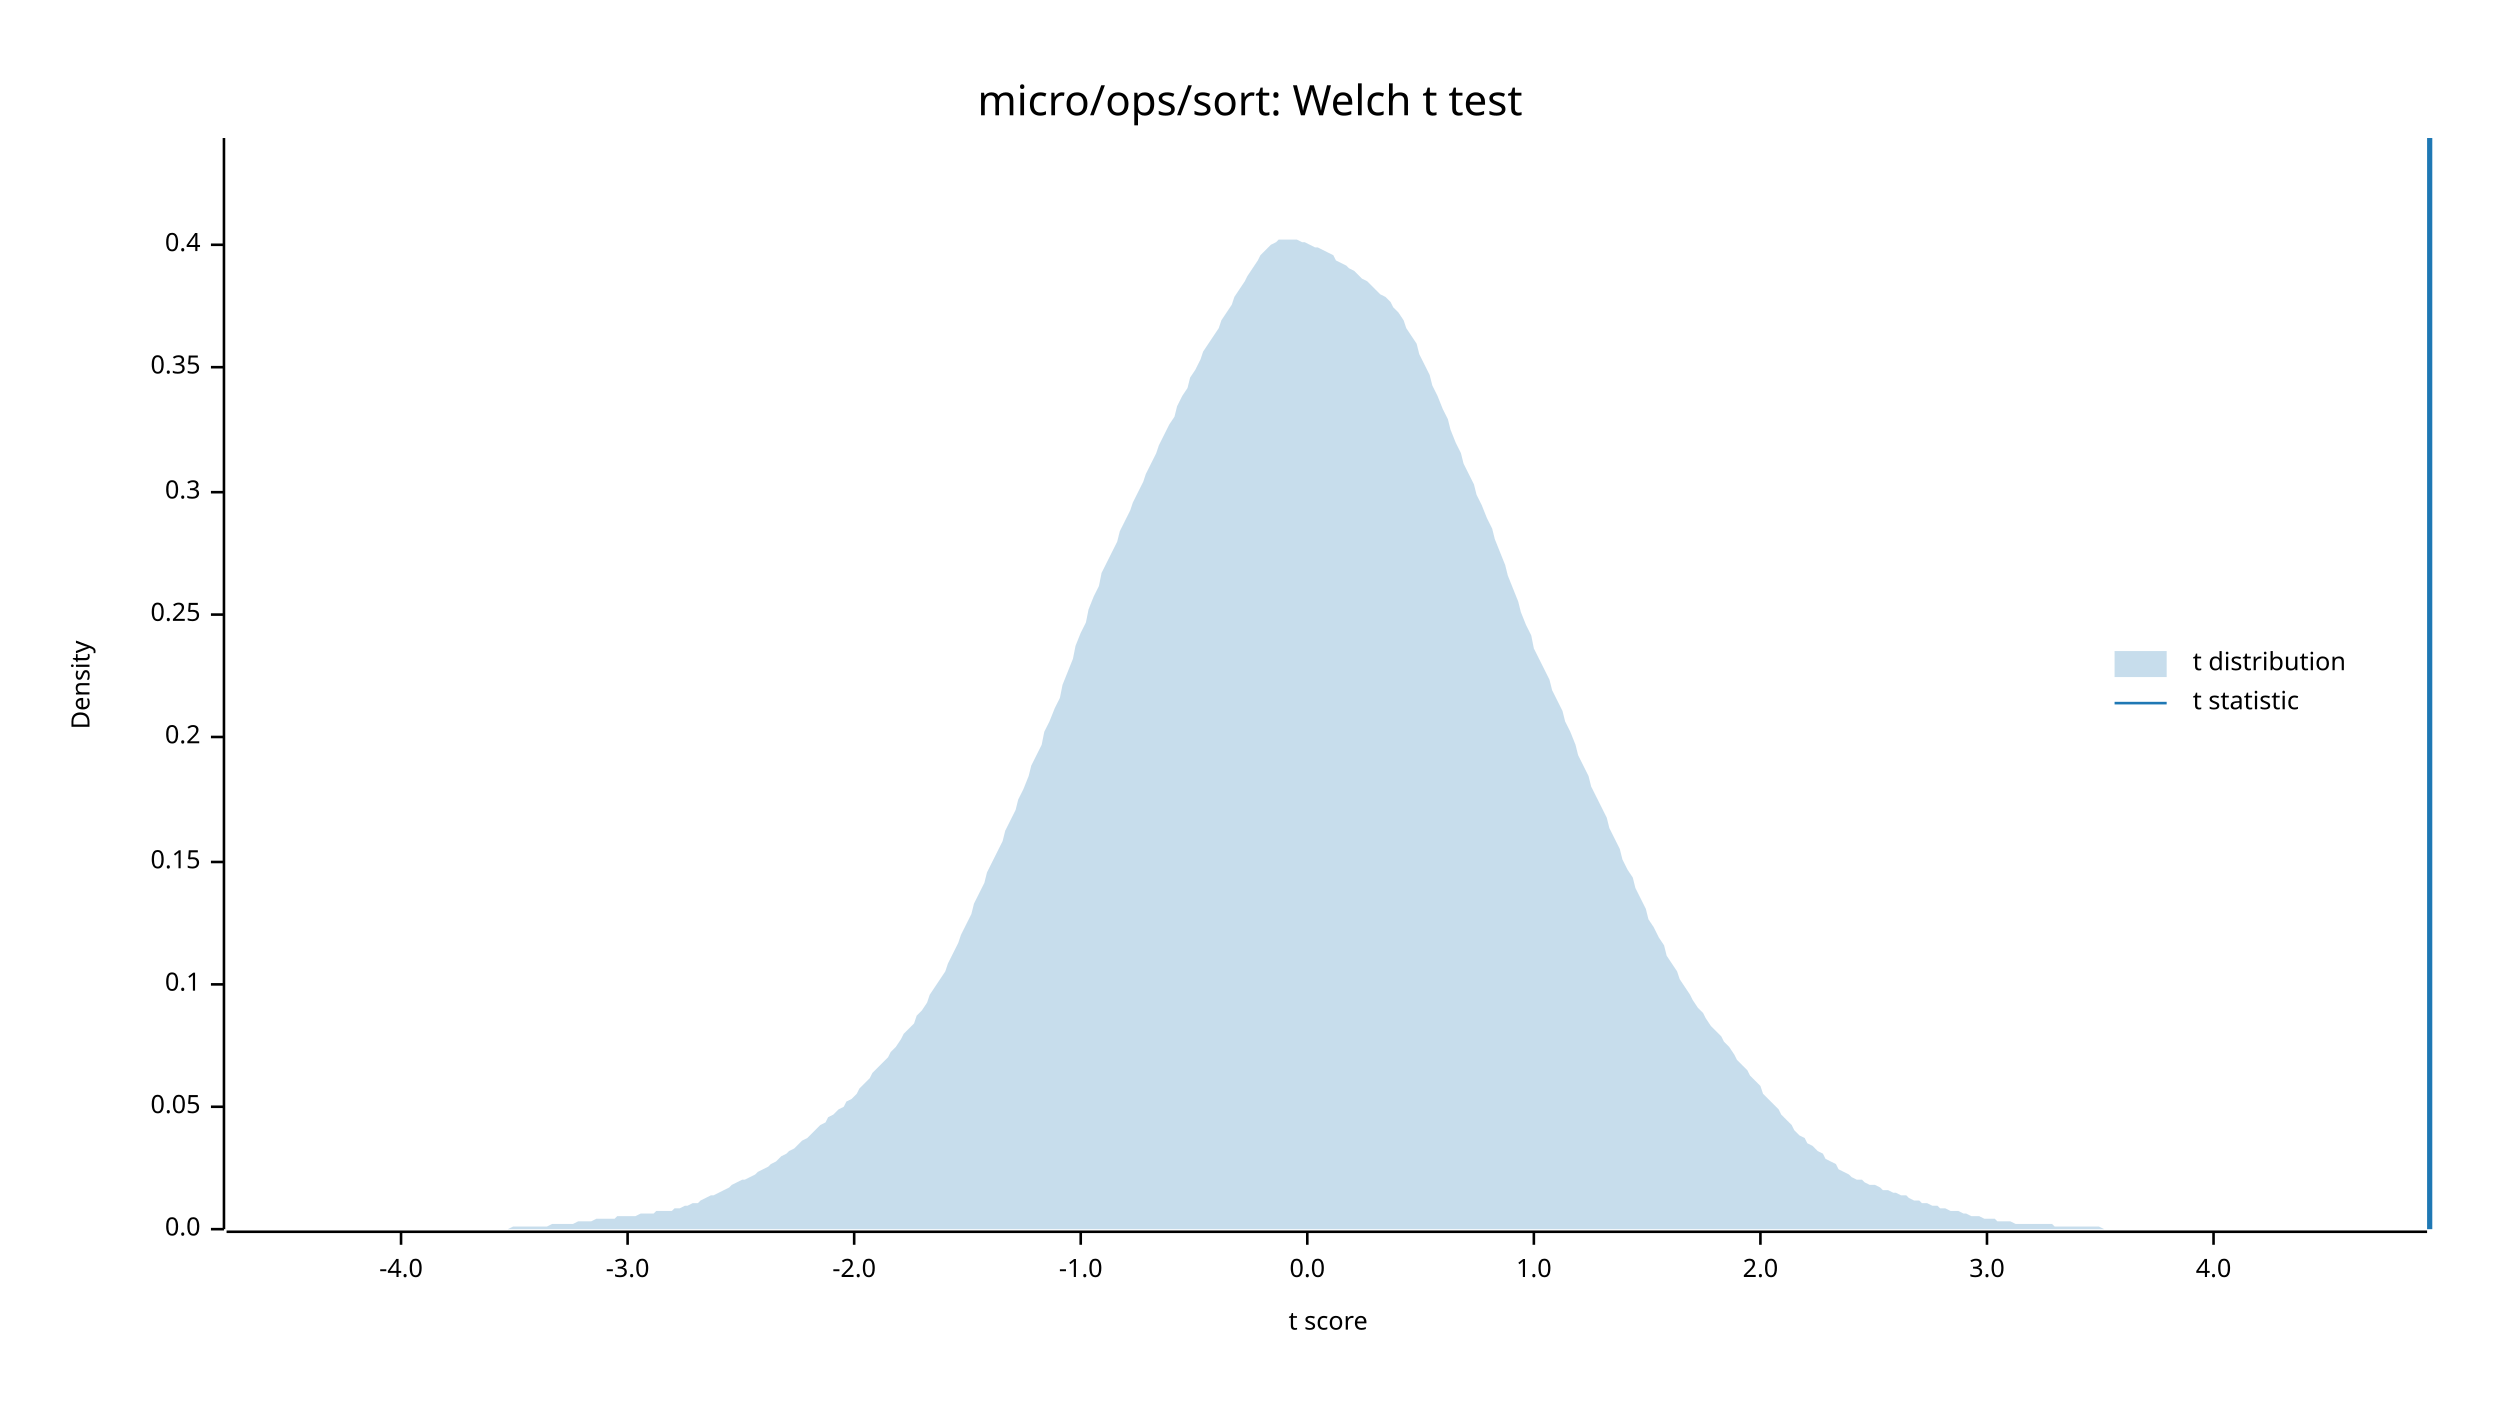
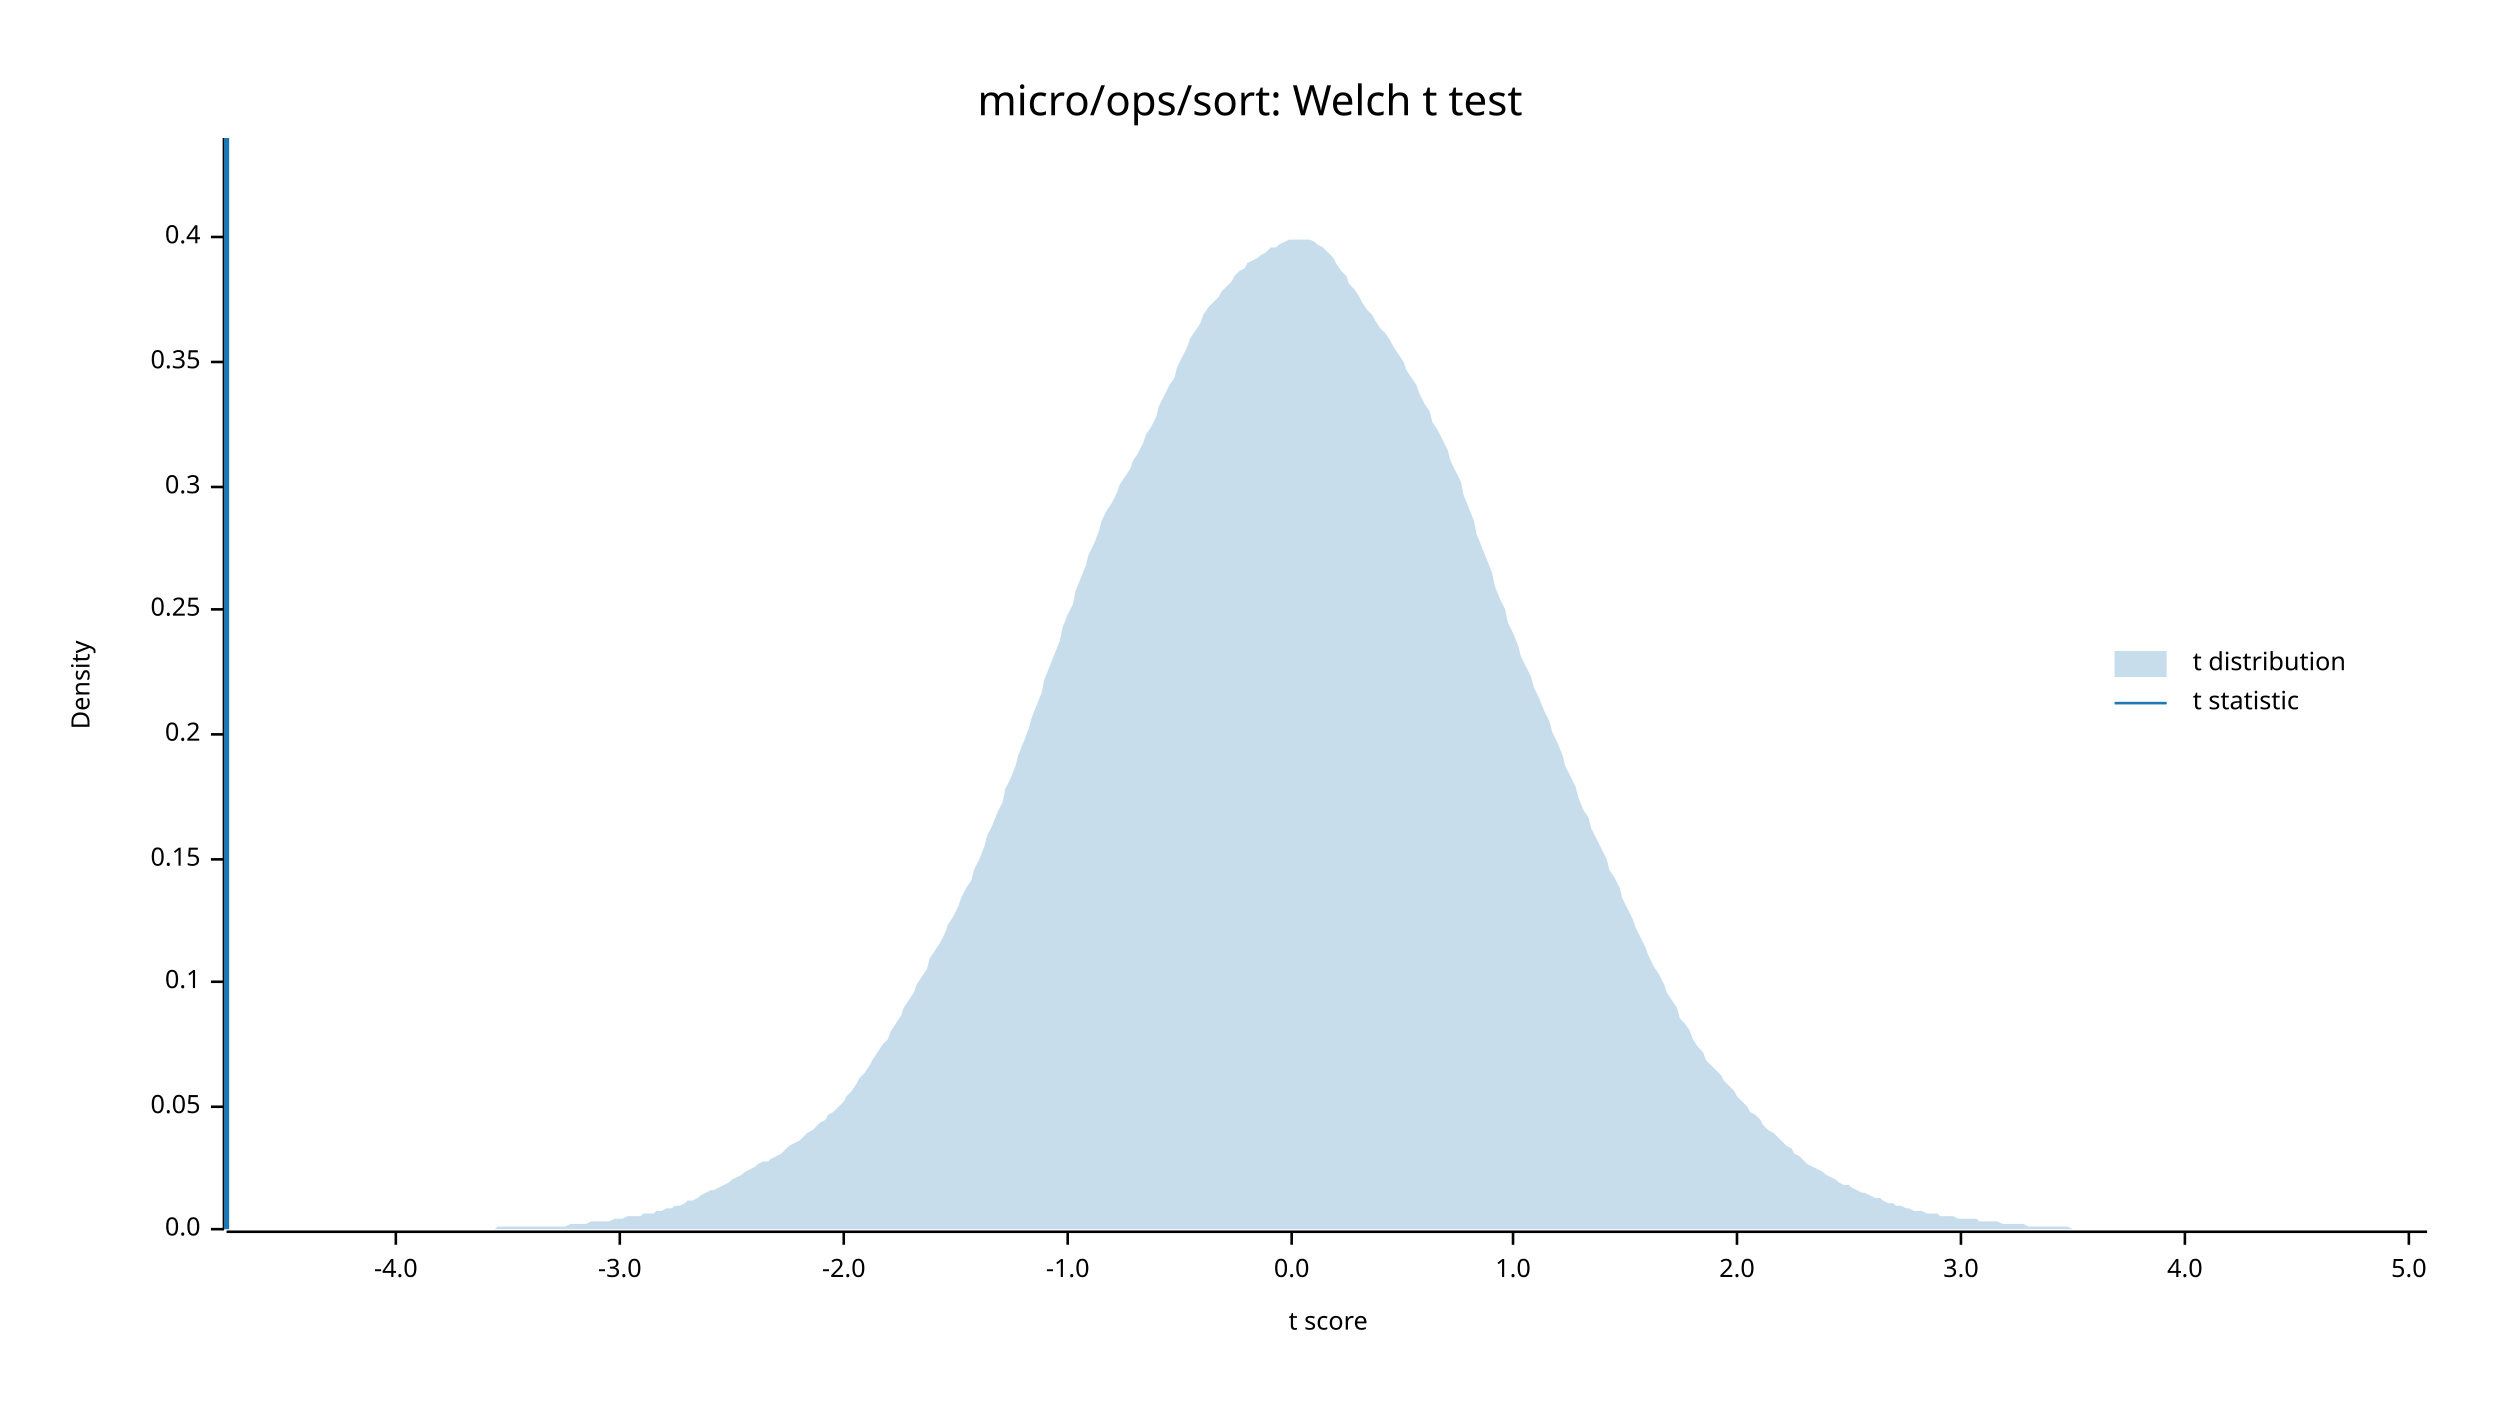
<svg xmlns="http://www.w3.org/2000/svg" width="960" height="540" viewBox="0 0 960 540">
  <text x="480" y="32" dy="0.76em" text-anchor="middle" font-family="sans-serif" font-size="16.129" opacity="1" fill="#000000">
micro/ops/sort: Welch t test
</text>
  <text x="27" y="263" dy="0.76em" text-anchor="middle" font-family="sans-serif" font-size="9.677" opacity="1" fill="#000000" transform="rotate(270, 27, 263)">
Density
</text>
  <text x="510" y="513" dy="-0.5ex" text-anchor="middle" font-family="sans-serif" font-size="9.677" opacity="1" fill="#000000">
t score
</text>
  <polyline fill="none" opacity="1" stroke="#000000" stroke-width="1" points="86,53 86,472 " />
  <text x="77" y="472" dy="0.5ex" text-anchor="end" font-family="sans-serif" font-size="9.677" opacity="1" fill="#000000">
0.0
</text>
  <polyline fill="none" opacity="1" stroke="#000000" stroke-width="1" points="81,472 86,472 " />
  <text x="77" y="425" dy="0.5ex" text-anchor="end" font-family="sans-serif" font-size="9.677" opacity="1" fill="#000000">
0.05
</text>
  <polyline fill="none" opacity="1" stroke="#000000" stroke-width="1" points="81,425 86,425 " />
-   <text x="77" y="378" dy="0.5ex" text-anchor="end" font-family="sans-serif" font-size="9.677" opacity="1" fill="#000000">
+   <text x="77" y="377" dy="0.5ex" text-anchor="end" font-family="sans-serif" font-size="9.677" opacity="1" fill="#000000">
0.1
</text>
-   <polyline fill="none" opacity="1" stroke="#000000" stroke-width="1" points="81,378 86,378 " />
-   <text x="77" y="331" dy="0.5ex" text-anchor="end" font-family="sans-serif" font-size="9.677" opacity="1" fill="#000000">
+   <polyline fill="none" opacity="1" stroke="#000000" stroke-width="1" points="81,377 86,377 " />
+   <text x="77" y="330" dy="0.5ex" text-anchor="end" font-family="sans-serif" font-size="9.677" opacity="1" fill="#000000">
0.15
</text>
-   <polyline fill="none" opacity="1" stroke="#000000" stroke-width="1" points="81,331 86,331 " />
-   <text x="77" y="283" dy="0.5ex" text-anchor="end" font-family="sans-serif" font-size="9.677" opacity="1" fill="#000000">
+   <polyline fill="none" opacity="1" stroke="#000000" stroke-width="1" points="81,330 86,330 " />
+   <text x="77" y="282" dy="0.5ex" text-anchor="end" font-family="sans-serif" font-size="9.677" opacity="1" fill="#000000">
0.2
</text>
-   <polyline fill="none" opacity="1" stroke="#000000" stroke-width="1" points="81,283 86,283 " />
-   <text x="77" y="236" dy="0.5ex" text-anchor="end" font-family="sans-serif" font-size="9.677" opacity="1" fill="#000000">
+   <polyline fill="none" opacity="1" stroke="#000000" stroke-width="1" points="81,282 86,282 " />
+   <text x="77" y="234" dy="0.5ex" text-anchor="end" font-family="sans-serif" font-size="9.677" opacity="1" fill="#000000">
0.25
</text>
-   <polyline fill="none" opacity="1" stroke="#000000" stroke-width="1" points="81,236 86,236 " />
-   <text x="77" y="189" dy="0.5ex" text-anchor="end" font-family="sans-serif" font-size="9.677" opacity="1" fill="#000000">
+   <polyline fill="none" opacity="1" stroke="#000000" stroke-width="1" points="81,234 86,234 " />
+   <text x="77" y="187" dy="0.5ex" text-anchor="end" font-family="sans-serif" font-size="9.677" opacity="1" fill="#000000">
0.3
</text>
-   <polyline fill="none" opacity="1" stroke="#000000" stroke-width="1" points="81,189 86,189 " />
-   <text x="77" y="141" dy="0.5ex" text-anchor="end" font-family="sans-serif" font-size="9.677" opacity="1" fill="#000000">
+   <polyline fill="none" opacity="1" stroke="#000000" stroke-width="1" points="81,187 86,187 " />
+   <text x="77" y="139" dy="0.5ex" text-anchor="end" font-family="sans-serif" font-size="9.677" opacity="1" fill="#000000">
0.35
</text>
-   <polyline fill="none" opacity="1" stroke="#000000" stroke-width="1" points="81,141 86,141 " />
-   <text x="77" y="94" dy="0.5ex" text-anchor="end" font-family="sans-serif" font-size="9.677" opacity="1" fill="#000000">
+   <polyline fill="none" opacity="1" stroke="#000000" stroke-width="1" points="81,139 86,139 " />
+   <text x="77" y="91" dy="0.5ex" text-anchor="end" font-family="sans-serif" font-size="9.677" opacity="1" fill="#000000">
0.4
</text>
-   <polyline fill="none" opacity="1" stroke="#000000" stroke-width="1" points="81,94 86,94 " />
+   <polyline fill="none" opacity="1" stroke="#000000" stroke-width="1" points="81,91 86,91 " />
  <polyline fill="none" opacity="1" stroke="#000000" stroke-width="1" points="87,473 932,473 " />
-   <text x="154" y="483" dy="0.76em" text-anchor="middle" font-family="sans-serif" font-size="9.677" opacity="1" fill="#000000">
+   <text x="152" y="483" dy="0.76em" text-anchor="middle" font-family="sans-serif" font-size="9.677" opacity="1" fill="#000000">
-4.0
</text>
-   <polyline fill="none" opacity="1" stroke="#000000" stroke-width="1" points="154,473 154,478 " />
-   <text x="241" y="483" dy="0.76em" text-anchor="middle" font-family="sans-serif" font-size="9.677" opacity="1" fill="#000000">
+   <polyline fill="none" opacity="1" stroke="#000000" stroke-width="1" points="152,473 152,478 " />
+   <text x="238" y="483" dy="0.76em" text-anchor="middle" font-family="sans-serif" font-size="9.677" opacity="1" fill="#000000">
-3.0
</text>
-   <polyline fill="none" opacity="1" stroke="#000000" stroke-width="1" points="241,473 241,478 " />
-   <text x="328" y="483" dy="0.76em" text-anchor="middle" font-family="sans-serif" font-size="9.677" opacity="1" fill="#000000">
+   <polyline fill="none" opacity="1" stroke="#000000" stroke-width="1" points="238,473 238,478 " />
+   <text x="324" y="483" dy="0.76em" text-anchor="middle" font-family="sans-serif" font-size="9.677" opacity="1" fill="#000000">
-2.0
</text>
-   <polyline fill="none" opacity="1" stroke="#000000" stroke-width="1" points="328,473 328,478 " />
-   <text x="415" y="483" dy="0.76em" text-anchor="middle" font-family="sans-serif" font-size="9.677" opacity="1" fill="#000000">
+   <polyline fill="none" opacity="1" stroke="#000000" stroke-width="1" points="324,473 324,478 " />
+   <text x="410" y="483" dy="0.76em" text-anchor="middle" font-family="sans-serif" font-size="9.677" opacity="1" fill="#000000">
-1.0
</text>
-   <polyline fill="none" opacity="1" stroke="#000000" stroke-width="1" points="415,473 415,478 " />
-   <text x="502" y="483" dy="0.76em" text-anchor="middle" font-family="sans-serif" font-size="9.677" opacity="1" fill="#000000">
+   <polyline fill="none" opacity="1" stroke="#000000" stroke-width="1" points="410,473 410,478 " />
+   <text x="496" y="483" dy="0.76em" text-anchor="middle" font-family="sans-serif" font-size="9.677" opacity="1" fill="#000000">
0.0
</text>
-   <polyline fill="none" opacity="1" stroke="#000000" stroke-width="1" points="502,473 502,478 " />
-   <text x="589" y="483" dy="0.76em" text-anchor="middle" font-family="sans-serif" font-size="9.677" opacity="1" fill="#000000">
+   <polyline fill="none" opacity="1" stroke="#000000" stroke-width="1" points="496,473 496,478 " />
+   <text x="581" y="483" dy="0.76em" text-anchor="middle" font-family="sans-serif" font-size="9.677" opacity="1" fill="#000000">
1.0
</text>
-   <polyline fill="none" opacity="1" stroke="#000000" stroke-width="1" points="589,473 589,478 " />
-   <text x="676" y="483" dy="0.76em" text-anchor="middle" font-family="sans-serif" font-size="9.677" opacity="1" fill="#000000">
+   <polyline fill="none" opacity="1" stroke="#000000" stroke-width="1" points="581,473 581,478 " />
+   <text x="667" y="483" dy="0.76em" text-anchor="middle" font-family="sans-serif" font-size="9.677" opacity="1" fill="#000000">
2.0
</text>
-   <polyline fill="none" opacity="1" stroke="#000000" stroke-width="1" points="676,473 676,478 " />
-   <text x="763" y="483" dy="0.76em" text-anchor="middle" font-family="sans-serif" font-size="9.677" opacity="1" fill="#000000">
+   <polyline fill="none" opacity="1" stroke="#000000" stroke-width="1" points="667,473 667,478 " />
+   <text x="753" y="483" dy="0.76em" text-anchor="middle" font-family="sans-serif" font-size="9.677" opacity="1" fill="#000000">
3.0
</text>
-   <polyline fill="none" opacity="1" stroke="#000000" stroke-width="1" points="763,473 763,478 " />
-   <text x="850" y="483" dy="0.76em" text-anchor="middle" font-family="sans-serif" font-size="9.677" opacity="1" fill="#000000">
+   <polyline fill="none" opacity="1" stroke="#000000" stroke-width="1" points="753,473 753,478 " />
+   <text x="839" y="483" dy="0.76em" text-anchor="middle" font-family="sans-serif" font-size="9.677" opacity="1" fill="#000000">
4.0
</text>
-   <polyline fill="none" opacity="1" stroke="#000000" stroke-width="1" points="850,473 850,478 " />
-   <polygon opacity="0.25" fill="#1F78B4" points="87,472 88,472 90,472 92,472 93,472 95,472 97,472 98,472 100,472 102,472 103,472 105,472 107,472 109,472 110,472 112,472 114,472 115,472 117,472 119,472 120,472 122,472 124,472 125,472 127,472 129,472 131,472 132,472 134,472 136,472 137,472 139,472 141,472 142,472 144,472 146,472 147,472 149,472 151,472 153,472 154,472 156,472 158,472 159,472 161,472 163,472 164,472 166,472 168,472 169,472 171,472 173,472 175,472 176,472 178,472 180,472 181,472 183,472 185,472 186,472 188,472 190,472 191,472 193,472 195,472 197,471 198,471 200,471 202,471 203,471 205,471 207,471 208,471 210,471 212,470 214,470 215,470 217,470 219,470 220,470 222,469 224,469 225,469 227,469 229,468 230,468 232,468 234,468 236,468 237,467 239,467 241,467 242,467 244,467 246,466 247,466 249,466 251,466 252,465 254,465 256,465 258,465 259,464 261,464 263,463 264,463 266,462 268,462 269,461 271,460 273,459 274,459 276,458 278,457 280,456 281,455 283,454 285,453 286,453 288,452 290,451 291,450 293,449 295,448 296,447 298,446 300,444 302,443 303,442 305,441 307,439 308,438 310,437 312,435 313,434 315,432 317,431 318,429 320,428 322,426 324,425 325,423 327,422 329,420 330,418 332,416 334,414 335,412 337,410 339,408 341,406 342,404 344,402 346,399 347,397 349,395 351,393 352,390 354,388 356,385 357,382 359,379 361,376 363,373 364,370 366,366 368,362 369,359 371,355 373,351 374,347 376,343 378,339 379,335 381,331 383,327 385,323 386,319 388,315 390,311 391,307 393,303 395,298 396,294 398,290 400,286 401,281 403,277 405,272 407,268 408,263 410,258 412,253 413,248 415,243 417,239 418,234 420,229 422,225 423,220 425,216 427,212 429,208 430,204 432,200 434,196 435,193 437,189 439,185 440,182 442,178 444,174 445,171 447,167 449,163 451,160 452,156 454,152 456,149 457,145 459,142 461,138 462,135 464,132 466,129 468,126 469,123 471,120 473,117 474,114 476,111 478,108 479,106 481,103 483,100 484,98 486,96 488,94 490,93 491,92 493,92 495,92 496,92 498,92 500,93 501,93 503,94 505,95 506,95 508,96 510,97 512,98 513,100 515,101 517,102 518,103 520,104 522,106 523,107 525,108 527,110 528,111 530,113 532,114 534,116 535,118 537,120 539,123 540,126 542,129 544,132 545,136 547,140 549,144 550,148 552,152 554,157 556,161 557,165 559,170 561,174 562,178 564,182 566,186 567,190 569,194 571,199 573,203 574,207 576,212 578,217 579,221 581,226 583,231 584,235 586,240 588,244 589,249 591,253 593,257 595,261 596,265 598,269 600,273 601,277 603,281 605,286 606,290 608,294 610,298 611,302 613,306 615,310 617,314 618,318 620,322 622,326 623,330 625,334 627,337 628,341 630,345 632,349 633,353 635,356 637,360 639,363 640,367 642,370 644,373 645,376 647,379 649,382 650,384 652,387 654,389 655,391 657,394 659,396 661,398 662,400 664,402 666,405 667,407 669,409 671,411 672,413 674,415 676,417 677,420 679,422 681,424 683,426 684,428 686,430 688,432 689,434 691,436 693,437 694,439 696,440 698,442 700,443 701,445 703,446 705,447 706,449 708,450 710,451 711,452 713,453 715,453 716,454 718,455 720,455 722,456 723,457 725,457 727,458 728,458 730,459 732,459 733,460 735,461 737,461 738,462 740,462 742,463 744,463 745,464 747,464 749,465 750,465 752,465 754,466 755,466 757,467 759,467 760,467 762,468 764,468 766,468 767,469 769,469 771,469 772,469 774,470 776,470 777,470 779,470 781,470 782,470 784,470 786,470 788,470 789,471 791,471 793,471 794,471 796,471 798,471 799,471 801,471 803,471 804,471 806,471 808,472 810,472 811,472 813,472 815,472 816,472 818,472 820,472 821,472 823,472 825,472 827,472 828,472 830,472 832,472 833,472 835,472 837,472 838,472 840,472 842,472 843,472 845,472 847,472 849,472 850,472 852,472 854,472 855,472 857,472 859,472 860,472 862,472 864,472 865,472 867,472 869,472 871,472 872,472 874,472 876,472 877,472 879,472 881,472 882,472 884,472 886,472 887,472 889,472 891,472 893,472 894,472 896,472 898,472 899,472 901,472 903,472 904,472 906,472 908,472 909,472 911,472 913,472 915,472 916,472 918,472 920,472 921,472 923,472 925,472 926,472 928,472 930,472 932,472 932,472 87,472 " />
-   <polyline fill="none" opacity="1" stroke="#1F78B4" stroke-width="2" points="933,472 933,53 " />
+   <polyline fill="none" opacity="1" stroke="#000000" stroke-width="1" points="839,473 839,478 " />
+   <text x="925" y="483" dy="0.76em" text-anchor="middle" font-family="sans-serif" font-size="9.677" opacity="1" fill="#000000">
+ 5.0
+ </text>
+   <polyline fill="none" opacity="1" stroke="#000000" stroke-width="1" points="925,473 925,478 " />
+   <polygon opacity="0.25" fill="#1F78B4" points="87,472 88,472 90,472 92,472 93,472 95,472 97,472 98,472 100,472 102,472 103,472 105,472 107,472 109,472 110,472 112,472 114,472 115,472 117,472 119,472 120,472 122,472 124,472 125,472 127,472 129,472 131,472 132,472 134,472 136,472 137,472 139,472 141,472 142,472 144,472 146,472 147,472 149,472 151,472 153,472 154,472 156,472 158,472 159,472 161,472 163,472 164,472 166,472 168,472 169,472 171,472 173,472 175,472 176,472 178,472 180,472 181,472 183,472 185,472 186,472 188,472 190,472 191,471 193,471 195,471 197,471 198,471 200,471 202,471 203,471 205,471 207,471 208,471 210,471 212,471 214,471 215,471 217,471 219,470 220,470 222,470 224,470 225,470 227,469 229,469 230,469 232,469 234,469 236,468 237,468 239,468 241,467 242,467 244,467 246,467 247,466 249,466 251,466 252,465 254,465 256,464 258,464 259,463 261,463 263,462 264,461 266,461 268,460 269,459 271,458 273,457 274,457 276,456 278,455 280,454 281,453 283,452 285,451 286,450 288,449 290,448 291,447 293,446 295,446 296,445 298,444 300,443 302,441 303,440 305,439 307,438 308,437 310,435 312,434 313,433 315,431 317,430 318,428 320,427 322,425 324,423 325,421 327,419 329,416 330,414 332,412 334,409 335,407 337,404 339,401 341,399 342,396 344,393 346,390 347,387 349,384 351,381 352,378 354,375 356,372 357,368 359,365 361,362 363,358 364,355 366,352 368,348 369,345 371,341 373,338 374,334 376,330 378,325 379,321 381,317 383,312 385,308 386,303 388,299 390,294 391,290 393,285 395,280 396,276 398,271 400,266 401,261 403,256 405,251 407,246 408,241 410,236 412,232 413,227 415,222 417,217 418,213 420,209 422,204 423,200 425,196 427,193 429,189 430,186 432,183 434,180 435,177 437,174 439,170 440,167 442,164 444,160 445,156 447,152 449,148 451,145 452,141 454,137 456,133 457,130 459,127 461,124 462,121 464,118 466,116 468,114 469,112 471,110 473,108 474,106 476,104 478,103 479,101 481,100 483,99 484,98 486,97 488,95 490,95 491,94 493,93 495,92 496,92 498,92 500,92 501,92 503,92 505,93 506,94 508,95 510,97 512,99 513,101 515,104 517,106 518,109 520,111 522,114 523,116 525,119 527,121 528,123 530,126 532,128 534,131 535,133 537,136 539,139 540,142 542,145 544,148 545,151 547,155 549,158 550,162 552,165 554,169 556,173 557,177 559,181 561,185 562,190 564,195 566,200 567,205 569,210 571,215 573,220 574,225 576,230 578,234 579,239 581,243 583,248 584,252 586,256 588,260 589,264 591,268 593,273 595,277 596,281 598,285 600,290 601,294 603,298 605,302 606,306 608,311 610,314 611,318 613,322 615,326 617,330 618,334 620,337 622,341 623,345 625,349 627,353 628,356 630,360 632,364 633,367 635,371 637,374 639,378 640,381 642,384 644,387 645,391 647,393 649,396 650,399 652,402 654,404 655,407 657,409 659,411 661,413 662,415 664,417 666,419 667,421 669,423 671,425 672,427 674,428 676,430 677,432 679,434 681,435 683,437 684,438 686,440 688,441 689,443 691,444 693,446 694,447 696,448 698,449 700,450 701,451 703,452 705,453 706,454 708,455 710,455 711,456 713,457 715,458 716,458 718,459 720,460 722,460 723,461 725,462 727,462 728,463 730,463 732,464 733,464 735,465 737,465 738,465 740,466 742,466 744,466 745,467 747,467 749,467 750,467 752,468 754,468 755,468 757,468 759,468 760,469 762,469 764,469 766,469 767,469 769,470 771,470 772,470 774,470 776,470 777,470 779,471 781,471 782,471 784,471 786,471 788,471 789,471 791,471 793,471 794,471 796,472 798,472 799,472 801,472 803,472 804,472 806,472 808,472 810,472 811,472 813,472 815,472 816,472 818,472 820,472 821,472 823,472 825,472 827,472 828,472 830,472 832,472 833,472 835,472 837,472 838,472 840,472 842,472 843,472 845,472 847,472 849,472 850,472 852,472 854,472 855,472 857,472 859,472 860,472 862,472 864,472 865,472 867,472 869,472 871,472 872,472 874,472 876,472 877,472 879,472 881,472 882,472 884,472 886,472 887,472 889,472 891,472 893,472 894,472 896,472 898,472 899,472 901,472 903,472 904,472 906,472 908,472 909,472 911,472 913,472 915,472 916,472 918,472 920,472 921,472 923,472 925,472 926,472 928,472 930,472 932,472 932,472 87,472 " />
+   <polyline fill="none" opacity="1" stroke="#1F78B4" stroke-width="2" points="87,472 87,53 " />
  <text x="842" y="250" dy="0.76em" text-anchor="start" font-family="sans-serif" font-size="9.677" opacity="1" fill="#000000">
t distribution
</text>
  <text x="842" y="265" dy="0.76em" text-anchor="start" font-family="sans-serif" font-size="9.677" opacity="1" fill="#000000">
t statistic
</text>
  <rect x="812" y="250" width="20" height="10" opacity="0.25" fill="#1F78B4" stroke="none" />
  <polyline fill="none" opacity="1" stroke="#1F78B4" stroke-width="1" points="812,270 832,270 " />
</svg>
